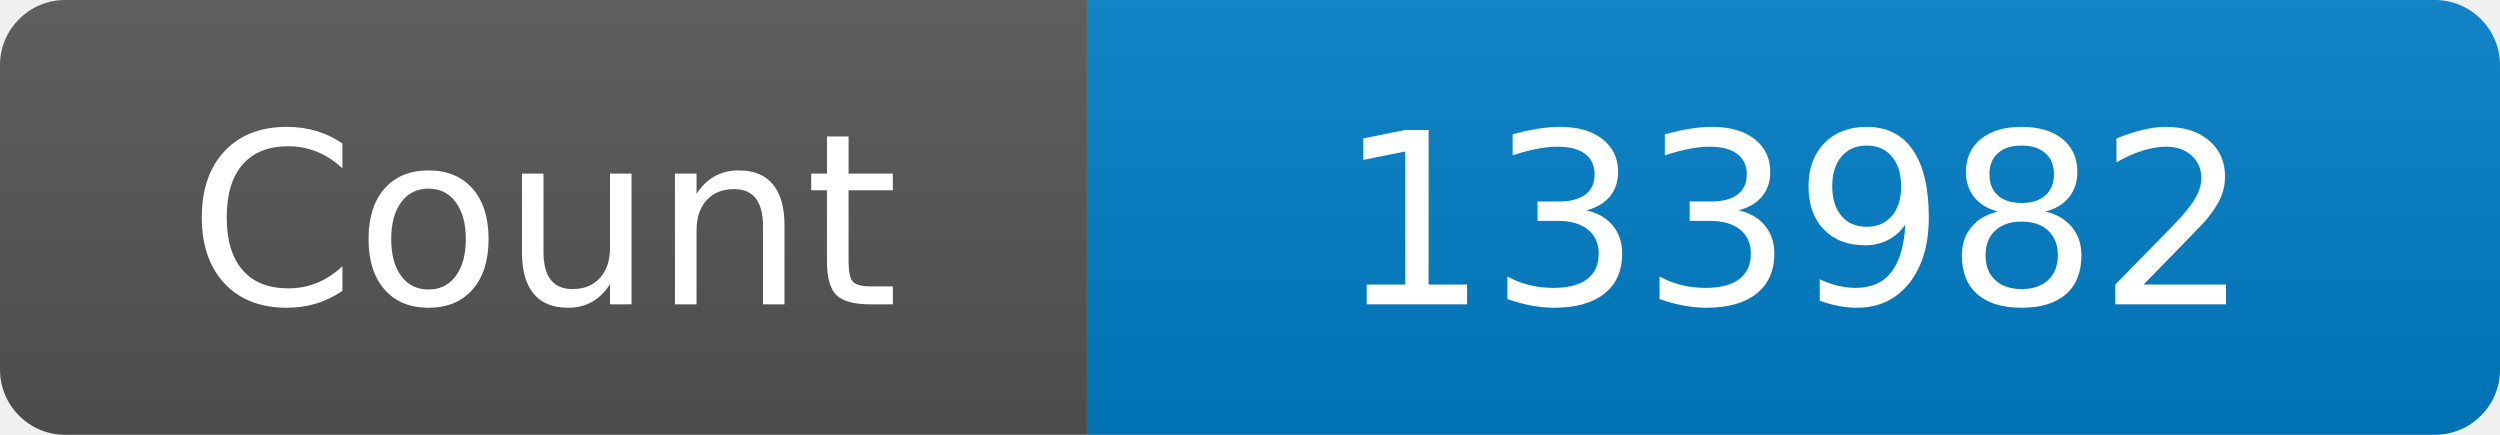
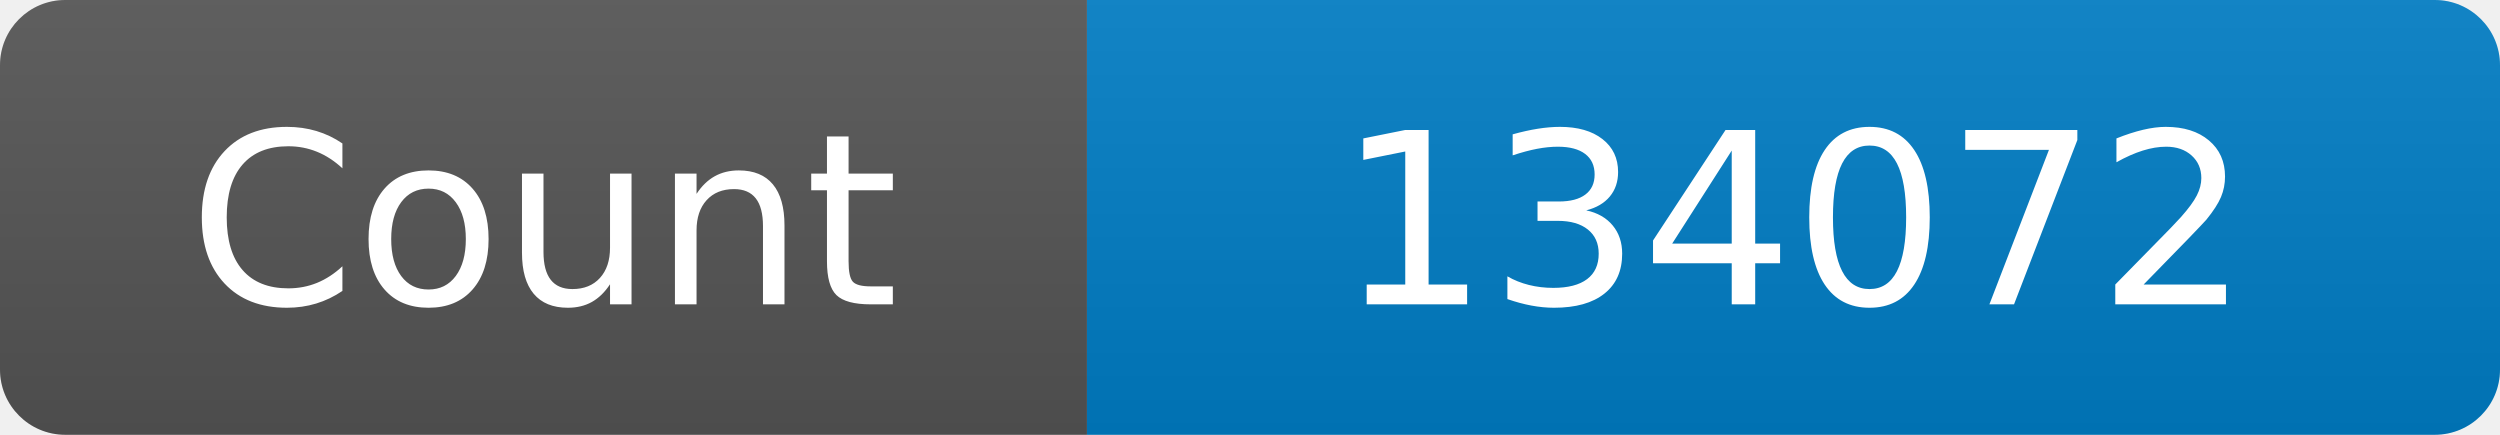
<svg xmlns="http://www.w3.org/2000/svg" width="115" height="20" role="img" aria-label="Maintained?: yes">
  <linearGradient id="s" x2="0" y2="100%">
    <stop offset="0" stop-color="#bbb" stop-opacity=".1" />
    <stop offset="1" stop-opacity=".1" />
  </linearGradient>
  <clipPath id="r">
    <rect width="115" height="20" rx="3" fill="#fff" />
  </clipPath>
  <g clip-path="url(#r)">
    <rect width="50" height="20" fill="#555" />
    <rect x="50" width="160" height="20" fill="#007ec6" />
    <rect width="115" height="20" fill="url(#s)" />
  </g>
  <g fill="#fff" text-anchor="middle" font-family="Verdana,Geneva,DejaVu Sans,sans-serif" font-size="110">
    <text x="250" y="140" transform="scale(.1)" fill="#fff">Count</text>
-     <text x="825" y="140" transform="scale(.1)" fill="#fff">133982</text>
+     <text x="825" y="140" transform="scale(.1)" fill="#fff">134072</text>
  </g>
</svg>
